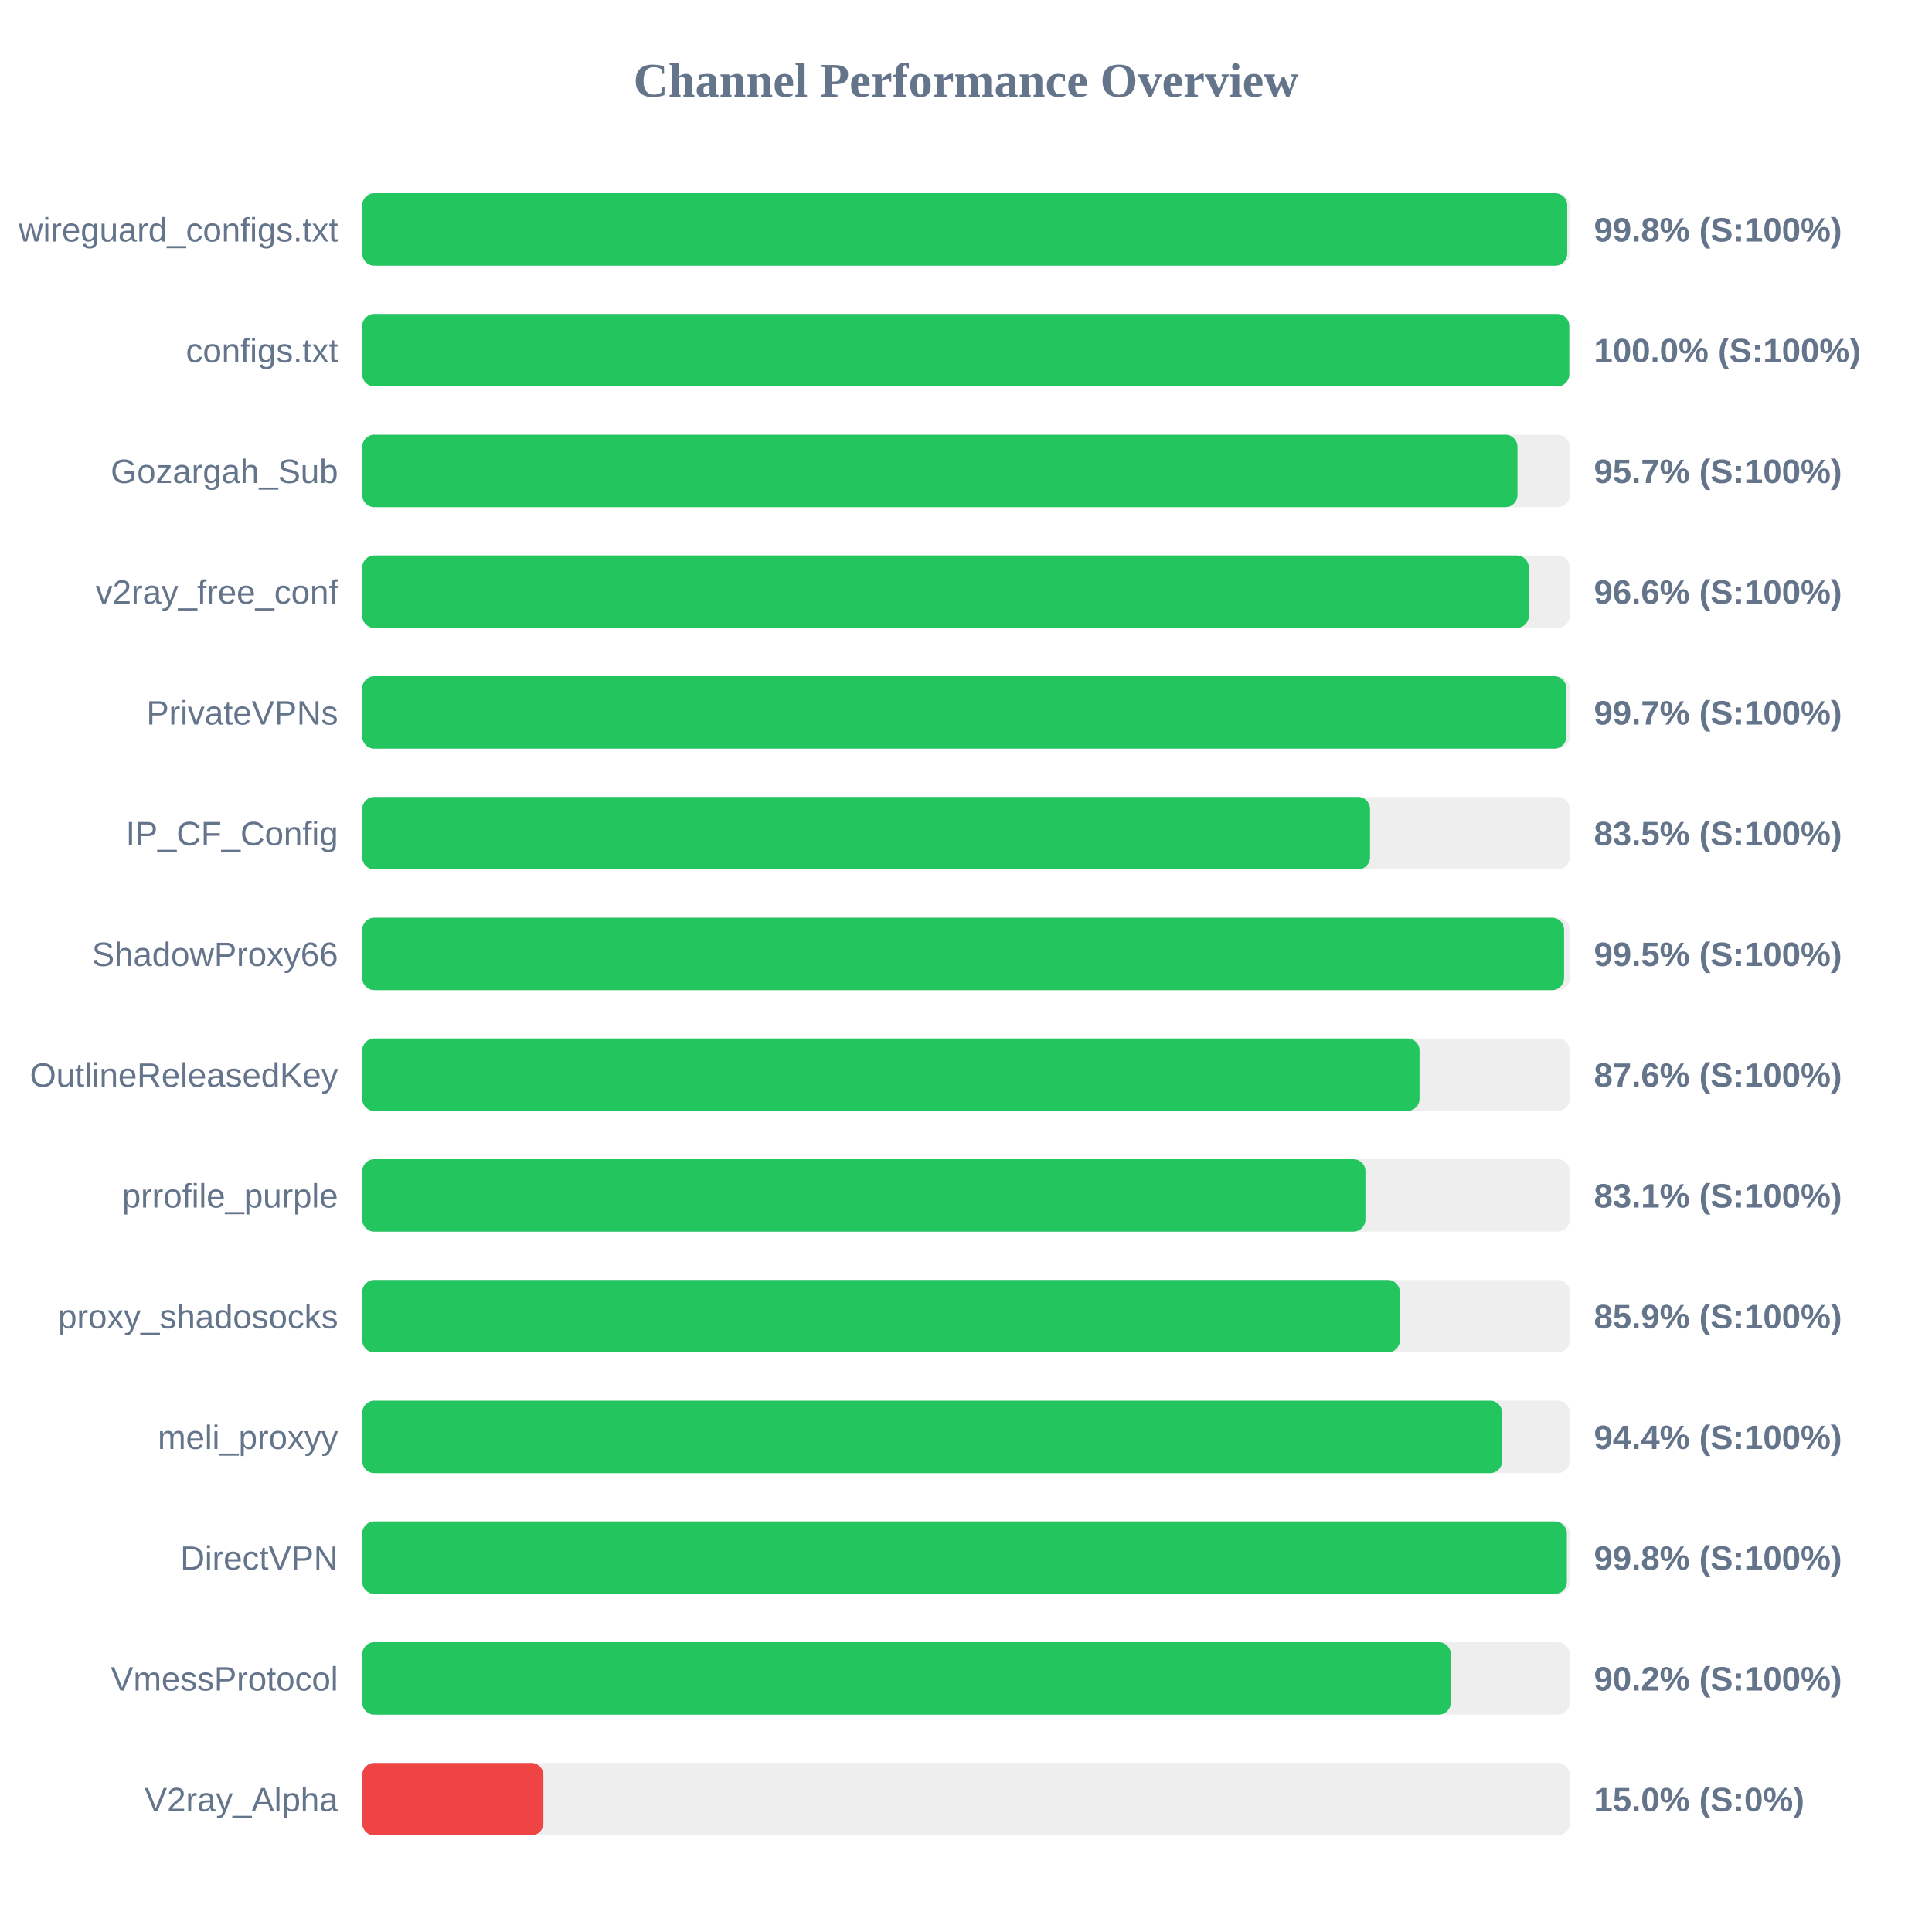
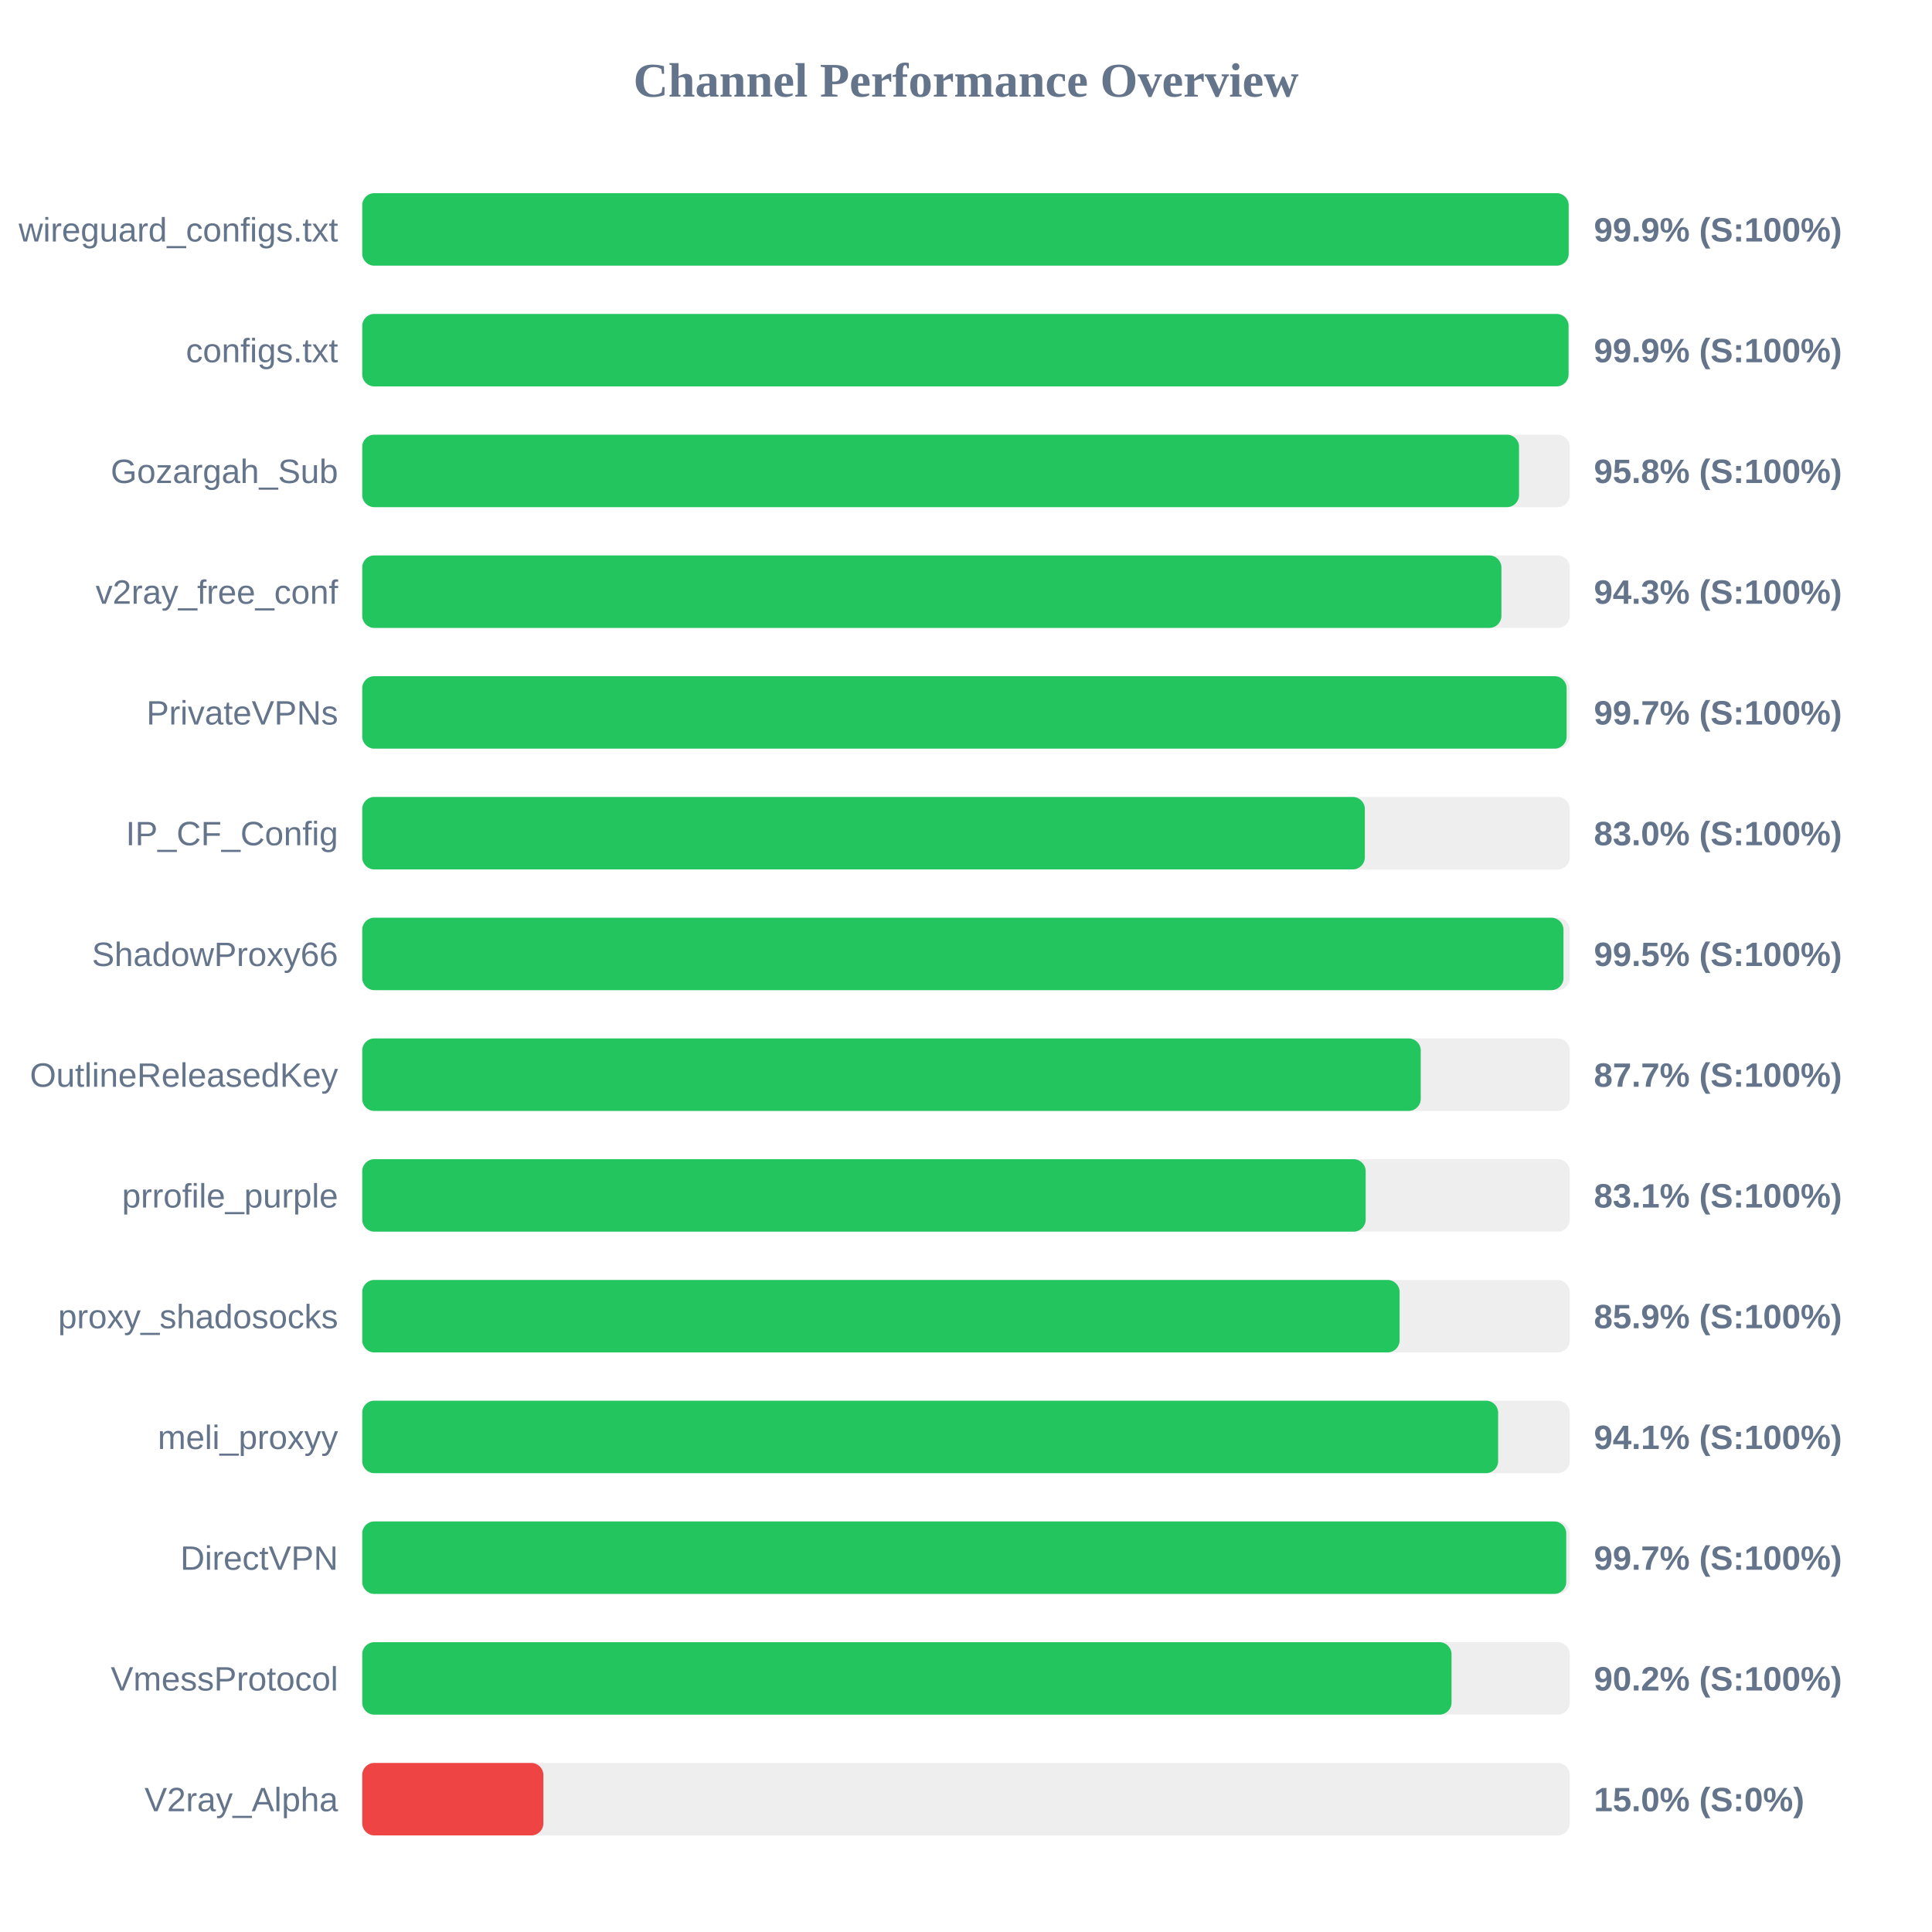
<svg xmlns="http://www.w3.org/2000/svg" width="800" height="800" version="1.1">
  <style>
        .row { font: 14px Arial; fill: #64748b; }
        .score { font: bold 14px Arial; fill: #64748b; }
    </style>
  <text x="400" y="40" text-anchor="middle" font-size="20px" font-weight="bold" fill="#64748b">Channel Performance Overview</text>
  <rect x="150" y="80" width="500" height="30" fill="#eee" rx="5" />
-   <rect x="150" y="80" width="498.95" height="30" fill="#22c55e" rx="5" />
+   <rect x="150" y="80" width="499.55" height="30" fill="#22c55e" rx="5" />
  <text x="140" y="100" text-anchor="end" class="row">wireguard_configs.txt</text>
-   <text x="660" y="100" text-anchor="start" class="score">99.8% (S:100%)</text>
+   <text x="660" y="100" text-anchor="start" class="score">99.9% (S:100%)</text>
  <rect x="150" y="130" width="500" height="30" fill="#eee" rx="5" />
-   <rect x="150" y="130" width="499.8" height="30" fill="#22c55e" rx="5" />
+   <rect x="150" y="130" width="499.5" height="30" fill="#22c55e" rx="5" />
  <text x="140" y="150" text-anchor="end" class="row">configs.txt</text>
-   <text x="660" y="150" text-anchor="start" class="score">100.0% (S:100%)</text>
+   <text x="660" y="150" text-anchor="start" class="score">99.9% (S:100%)</text>
  <rect x="150" y="180" width="500" height="30" fill="#eee" rx="5" />
-   <rect x="150" y="180" width="478.35" height="30" fill="#22c55e" rx="5" />
+   <rect x="150" y="180" width="479.0" height="30" fill="#22c55e" rx="5" />
  <text x="140" y="200" text-anchor="end" class="row">Gozargah_Sub</text>
-   <text x="660" y="200" text-anchor="start" class="score">95.7% (S:100%)</text>
+   <text x="660" y="200" text-anchor="start" class="score">95.8% (S:100%)</text>
  <rect x="150" y="230" width="500" height="30" fill="#eee" rx="5" />
-   <rect x="150" y="230" width="483.05" height="30" fill="#22c55e" rx="5" />
+   <rect x="150" y="230" width="471.7" height="30" fill="#22c55e" rx="5" />
  <text x="140" y="250" text-anchor="end" class="row">v2ray_free_conf</text>
-   <text x="660" y="250" text-anchor="start" class="score">96.6% (S:100%)</text>
+   <text x="660" y="250" text-anchor="start" class="score">94.3% (S:100%)</text>
  <rect x="150" y="280" width="500" height="30" fill="#eee" rx="5" />
-   <rect x="150" y="280" width="498.6" height="30" fill="#22c55e" rx="5" />
+   <rect x="150" y="280" width="498.7" height="30" fill="#22c55e" rx="5" />
  <text x="140" y="300" text-anchor="end" class="row">PrivateVPNs</text>
  <text x="660" y="300" text-anchor="start" class="score">99.7% (S:100%)</text>
  <rect x="150" y="330" width="500" height="30" fill="#eee" rx="5" />
-   <rect x="150" y="330" width="417.3" height="30" fill="#22c55e" rx="5" />
+   <rect x="150" y="330" width="415.15" height="30" fill="#22c55e" rx="5" />
  <text x="140" y="350" text-anchor="end" class="row">IP_CF_Config</text>
-   <text x="660" y="350" text-anchor="start" class="score">83.5% (S:100%)</text>
+   <text x="660" y="350" text-anchor="start" class="score">83.0% (S:100%)</text>
  <rect x="150" y="380" width="500" height="30" fill="#eee" rx="5" />
-   <rect x="150" y="380" width="497.65" height="30" fill="#22c55e" rx="5" />
+   <rect x="150" y="380" width="497.4" height="30" fill="#22c55e" rx="5" />
  <text x="140" y="400" text-anchor="end" class="row">ShadowProxy66</text>
  <text x="660" y="400" text-anchor="start" class="score">99.5% (S:100%)</text>
  <rect x="150" y="430" width="500" height="30" fill="#eee" rx="5" />
-   <rect x="150" y="430" width="437.8" height="30" fill="#22c55e" rx="5" />
+   <rect x="150" y="430" width="438.3" height="30" fill="#22c55e" rx="5" />
  <text x="140" y="450" text-anchor="end" class="row">OutlineReleasedKey</text>
-   <text x="660" y="450" text-anchor="start" class="score">87.6% (S:100%)</text>
+   <text x="660" y="450" text-anchor="start" class="score">87.7% (S:100%)</text>
  <rect x="150" y="480" width="500" height="30" fill="#eee" rx="5" />
-   <rect x="150" y="480" width="415.4" height="30" fill="#22c55e" rx="5" />
+   <rect x="150" y="480" width="415.5" height="30" fill="#22c55e" rx="5" />
  <text x="140" y="500" text-anchor="end" class="row">prrofile_purple</text>
  <text x="660" y="500" text-anchor="start" class="score">83.1% (S:100%)</text>
  <rect x="150" y="530" width="500" height="30" fill="#eee" rx="5" />
-   <rect x="150" y="530" width="429.65" height="30" fill="#22c55e" rx="5" />
+   <rect x="150" y="530" width="429.55" height="30" fill="#22c55e" rx="5" />
  <text x="140" y="550" text-anchor="end" class="row">proxy_shadosocks</text>
  <text x="660" y="550" text-anchor="start" class="score">85.9% (S:100%)</text>
  <rect x="150" y="580" width="500" height="30" fill="#eee" rx="5" />
-   <rect x="150" y="580" width="472.0" height="30" fill="#22c55e" rx="5" />
+   <rect x="150" y="580" width="470.35" height="30" fill="#22c55e" rx="5" />
  <text x="140" y="600" text-anchor="end" class="row">meli_proxyy</text>
-   <text x="660" y="600" text-anchor="start" class="score">94.4% (S:100%)</text>
+   <text x="660" y="600" text-anchor="start" class="score">94.1% (S:100%)</text>
  <rect x="150" y="630" width="500" height="30" fill="#eee" rx="5" />
-   <rect x="150" y="630" width="498.8" height="30" fill="#22c55e" rx="5" />
+   <rect x="150" y="630" width="498.55" height="30" fill="#22c55e" rx="5" />
  <text x="140" y="650" text-anchor="end" class="row">DirectVPN</text>
-   <text x="660" y="650" text-anchor="start" class="score">99.8% (S:100%)</text>
+   <text x="660" y="650" text-anchor="start" class="score">99.7% (S:100%)</text>
  <rect x="150" y="680" width="500" height="30" fill="#eee" rx="5" />
-   <rect x="150" y="680" width="450.75" height="30" fill="#22c55e" rx="5" />
+   <rect x="150" y="680" width="451.05" height="30" fill="#22c55e" rx="5" />
  <text x="140" y="700" text-anchor="end" class="row">VmessProtocol</text>
  <text x="660" y="700" text-anchor="start" class="score">90.2% (S:100%)</text>
  <rect x="150" y="730" width="500" height="30" fill="#eee" rx="5" />
  <rect x="150" y="730" width="75.0" height="30" fill="#ef4444" rx="5" />
  <text x="140" y="750" text-anchor="end" class="row">V2ray_Alpha</text>
  <text x="660" y="750" text-anchor="start" class="score">15.0% (S:0%)</text>
</svg>
